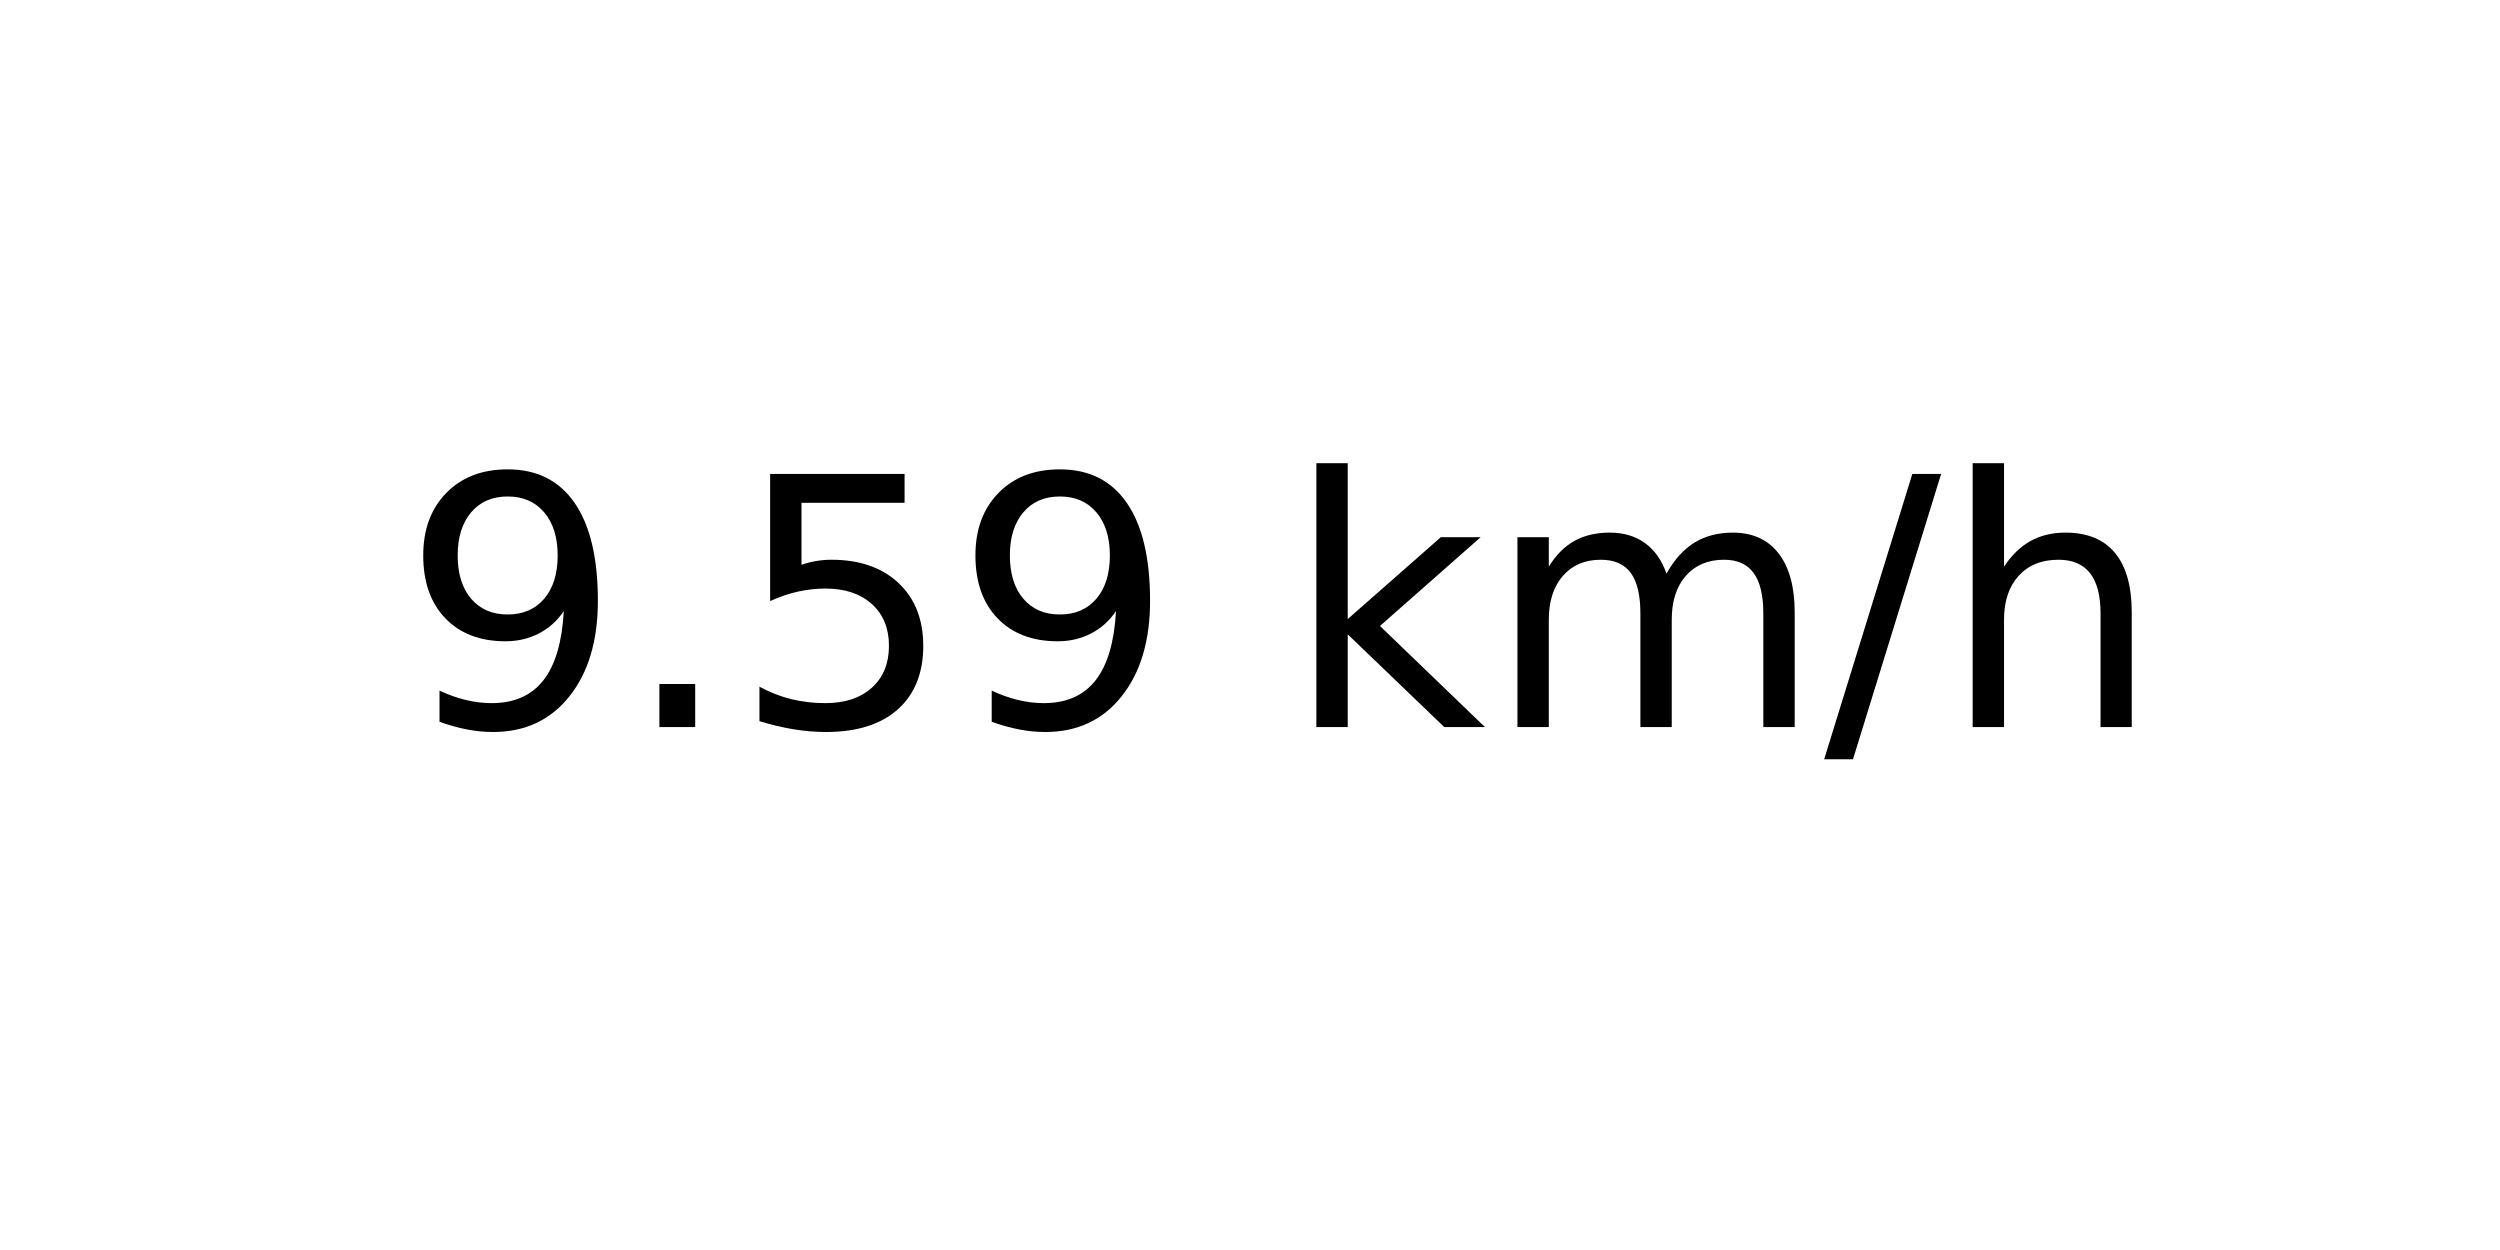
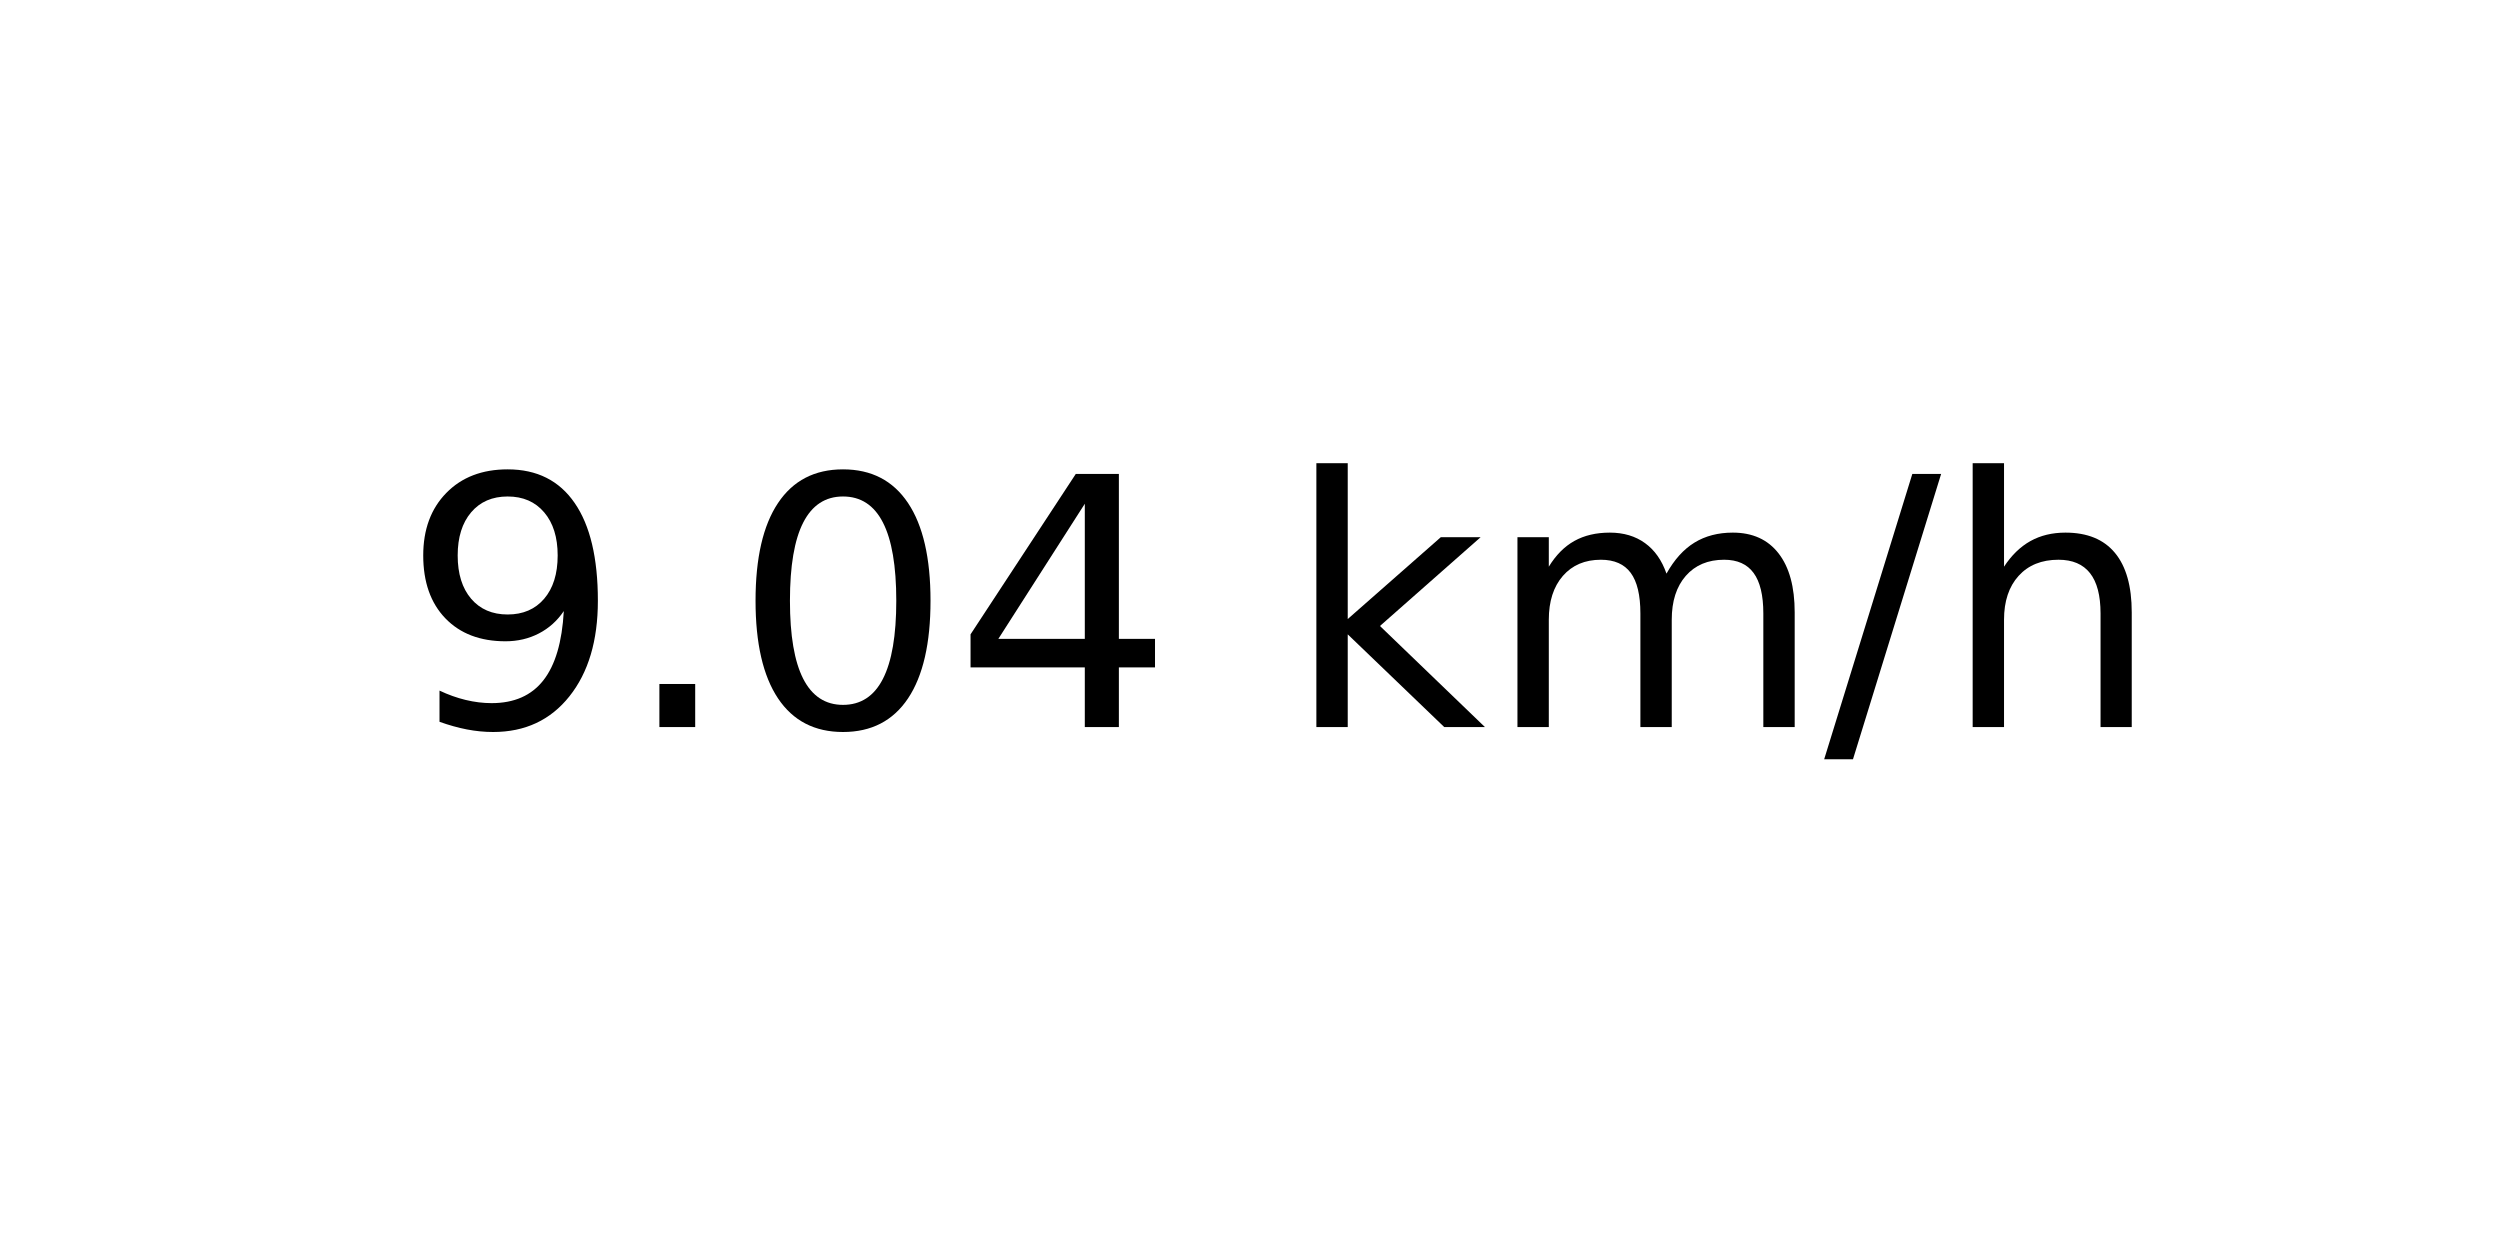
<svg xmlns="http://www.w3.org/2000/svg" xmlns:xlink="http://www.w3.org/1999/xlink" width="72pt" height="36pt" viewBox="0 0 72 36" version="1.1">
  <defs>
    <style type="text/css">*{stroke-linejoin: round; stroke-linecap: butt}</style>
  </defs>
  <g id="figure_1">
    <g id="axes_1">
      <g id="text_1">
        <g transform="translate(11.55937 20.93937) scale(0.1 -0.1)">
          <defs>
            <path id="DejaVuSans-39" d="M 703 97  L 703 672  Q 941 559 1184 500  Q 1428 441 1663 441  Q 2288 441 2617 861  Q 2947 1281 2994 2138  Q 2813 1869 2534 1725  Q 2256 1581 1919 1581  Q 1219 1581 811 2004  Q 403 2428 403 3163  Q 403 3881 828 4315  Q 1253 4750 1959 4750  Q 2769 4750 3195 4129  Q 3622 3509 3622 2328  Q 3622 1225 3098 567  Q 2575 -91 1691 -91  Q 1453 -91 1209 -44  Q 966 3 703 97  z M 1959 2075  Q 2384 2075 2632 2365  Q 2881 2656 2881 3163  Q 2881 3666 2632 3958  Q 2384 4250 1959 4250  Q 1534 4250 1286 3958  Q 1038 3666 1038 3163  Q 1038 2656 1286 2365  Q 1534 2075 1959 2075  z " transform="scale(0.015625)" />
            <path id="DejaVuSans-2e" d="M 684 794  L 1344 794  L 1344 0  L 684 0  L 684 794  z " transform="scale(0.015625)" />
-             <path id="DejaVuSans-35" d="M 691 4666  L 3169 4666  L 3169 4134  L 1269 4134  L 1269 2991  Q 1406 3038 1543 3061  Q 1681 3084 1819 3084  Q 2600 3084 3056 2656  Q 3513 2228 3513 1497  Q 3513 744 3044 326  Q 2575 -91 1722 -91  Q 1428 -91 1123 -41  Q 819 9 494 109  L 494 744  Q 775 591 1075 516  Q 1375 441 1709 441  Q 2250 441 2565 725  Q 2881 1009 2881 1497  Q 2881 1984 2565 2268  Q 2250 2553 1709 2553  Q 1456 2553 1204 2497  Q 953 2441 691 2322  L 691 4666  z " transform="scale(0.015625)" />
+             <path id="DejaVuSans-30" d="M 2034 4250  Q 1547 4250 1301 3770  Q 1056 3291 1056 2328  Q 1056 1369 1301 889  Q 1547 409 2034 409  Q 2525 409 2770 889  Q 3016 1369 3016 2328  Q 3016 3291 2770 3770  Q 2525 4250 2034 4250  z M 2034 4750  Q 2819 4750 3233 4129  Q 3647 3509 3647 2328  Q 3647 1150 3233 529  Q 2819 -91 2034 -91  Q 1250 -91 836 529  Q 422 1150 422 2328  Q 422 3509 836 4129  Q 1250 4750 2034 4750  z " transform="scale(0.015625)" />
+             <path id="DejaVuSans-34" d="M 2419 4116  L 825 1625  L 2419 1625  L 2419 4116  z M 2253 4666  L 3047 4666  L 3047 1625  L 3713 1625  L 3713 1100  L 3047 1100  L 3047 0  L 2419 0  L 2419 1100  L 313 1100  L 313 1709  L 2253 4666  z " transform="scale(0.015625)" />
            <path id="DejaVuSans-20" transform="scale(0.015625)" />
            <path id="DejaVuSans-6b" d="M 581 4863  L 1159 4863  L 1159 1991  L 2875 3500  L 3609 3500  L 1753 1863  L 3688 0  L 2938 0  L 1159 1709  L 1159 0  L 581 0  L 581 4863  z " transform="scale(0.015625)" />
            <path id="DejaVuSans-6d" d="M 3328 2828  Q 3544 3216 3844 3400  Q 4144 3584 4550 3584  Q 5097 3584 5394 3201  Q 5691 2819 5691 2113  L 5691 0  L 5113 0  L 5113 2094  Q 5113 2597 4934 2840  Q 4756 3084 4391 3084  Q 3944 3084 3684 2787  Q 3425 2491 3425 1978  L 3425 0  L 2847 0  L 2847 2094  Q 2847 2600 2669 2842  Q 2491 3084 2119 3084  Q 1678 3084 1418 2786  Q 1159 2488 1159 1978  L 1159 0  L 581 0  L 581 3500  L 1159 3500  L 1159 2956  Q 1356 3278 1631 3431  Q 1906 3584 2284 3584  Q 2666 3584 2933 3390  Q 3200 3197 3328 2828  z " transform="scale(0.015625)" />
            <path id="DejaVuSans-2f" d="M 1625 4666  L 2156 4666  L 531 -594  L 0 -594  L 1625 4666  z " transform="scale(0.015625)" />
            <path id="DejaVuSans-68" d="M 3513 2113  L 3513 0  L 2938 0  L 2938 2094  Q 2938 2591 2744 2837  Q 2550 3084 2163 3084  Q 1697 3084 1428 2787  Q 1159 2491 1159 1978  L 1159 0  L 581 0  L 581 4863  L 1159 4863  L 1159 2956  Q 1366 3272 1645 3428  Q 1925 3584 2291 3584  Q 2894 3584 3203 3211  Q 3513 2838 3513 2113  z " transform="scale(0.015625)" />
          </defs>
          <use xlink:href="#DejaVuSans-39" />
          <use xlink:href="#DejaVuSans-2e" x="63.623" />
-           <use xlink:href="#DejaVuSans-35" x="95.41" />
-           <use xlink:href="#DejaVuSans-39" x="159.033" />
+           <use xlink:href="#DejaVuSans-30" x="95.41" />
+           <use xlink:href="#DejaVuSans-34" x="159.033" />
          <use xlink:href="#DejaVuSans-20" x="222.656" />
          <use xlink:href="#DejaVuSans-6b" x="254.443" />
          <use xlink:href="#DejaVuSans-6d" x="312.354" />
          <use xlink:href="#DejaVuSans-2f" x="409.766" />
          <use xlink:href="#DejaVuSans-68" x="443.457" />
        </g>
      </g>
    </g>
  </g>
</svg>
